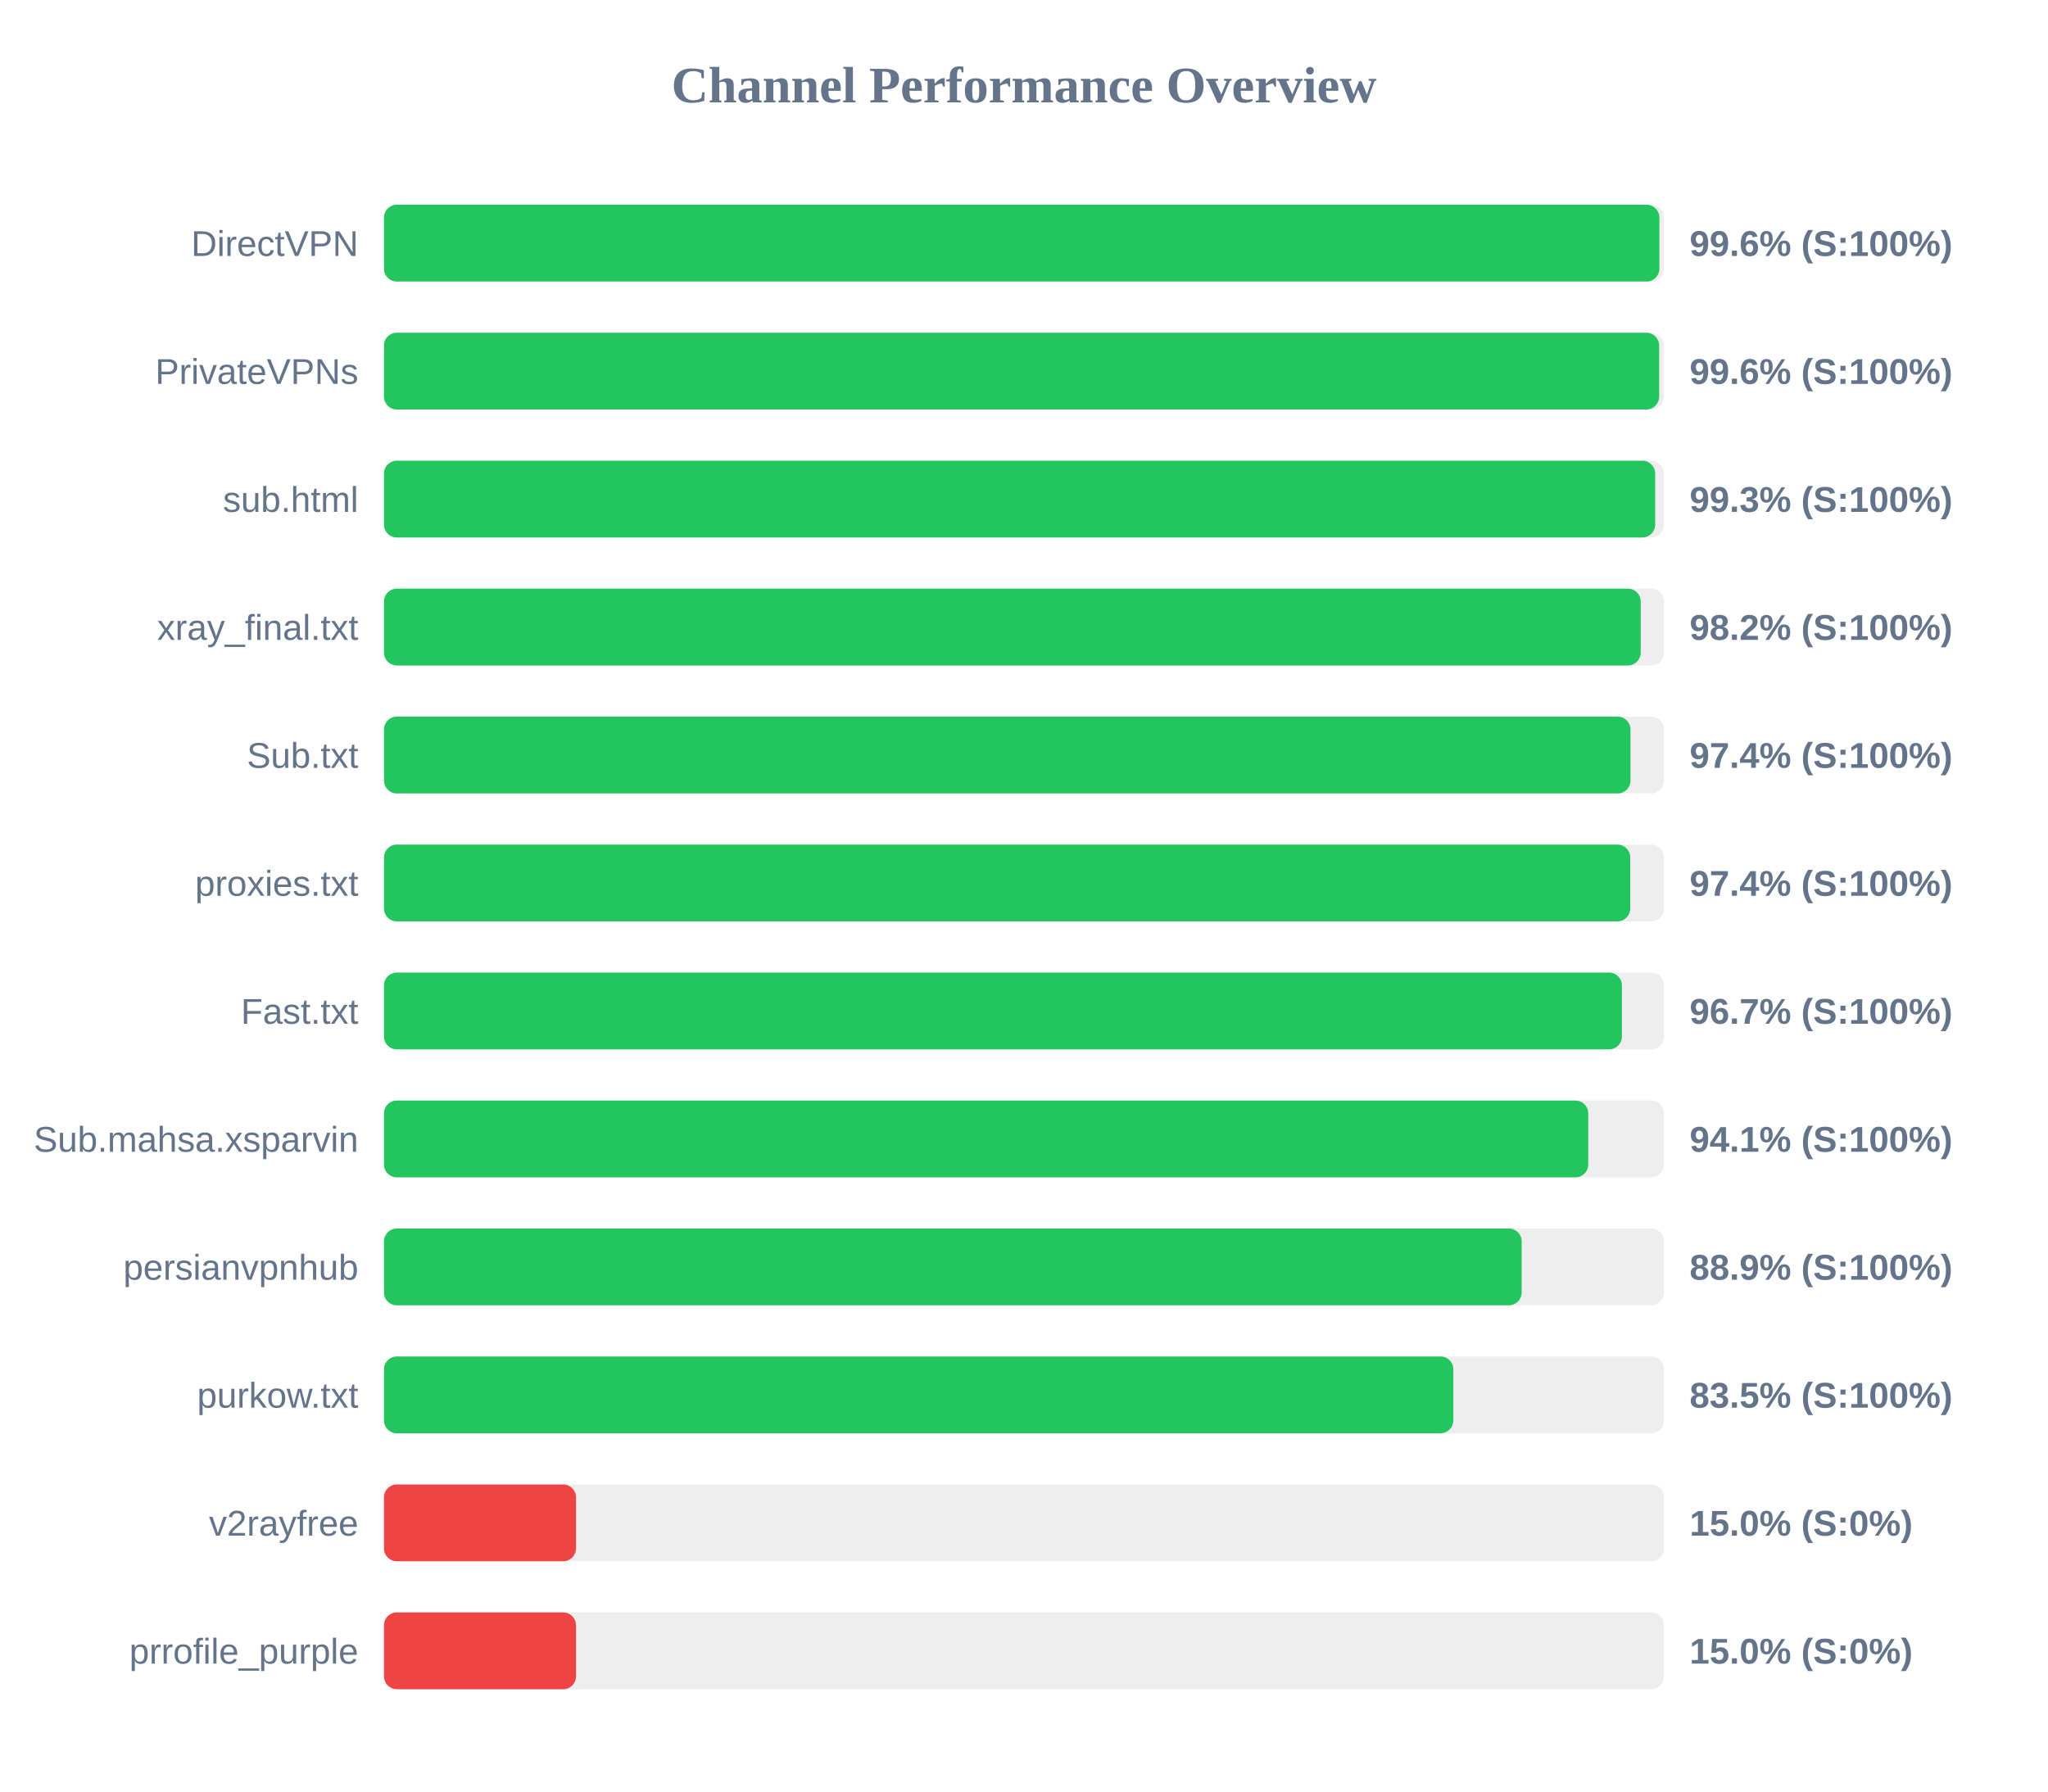
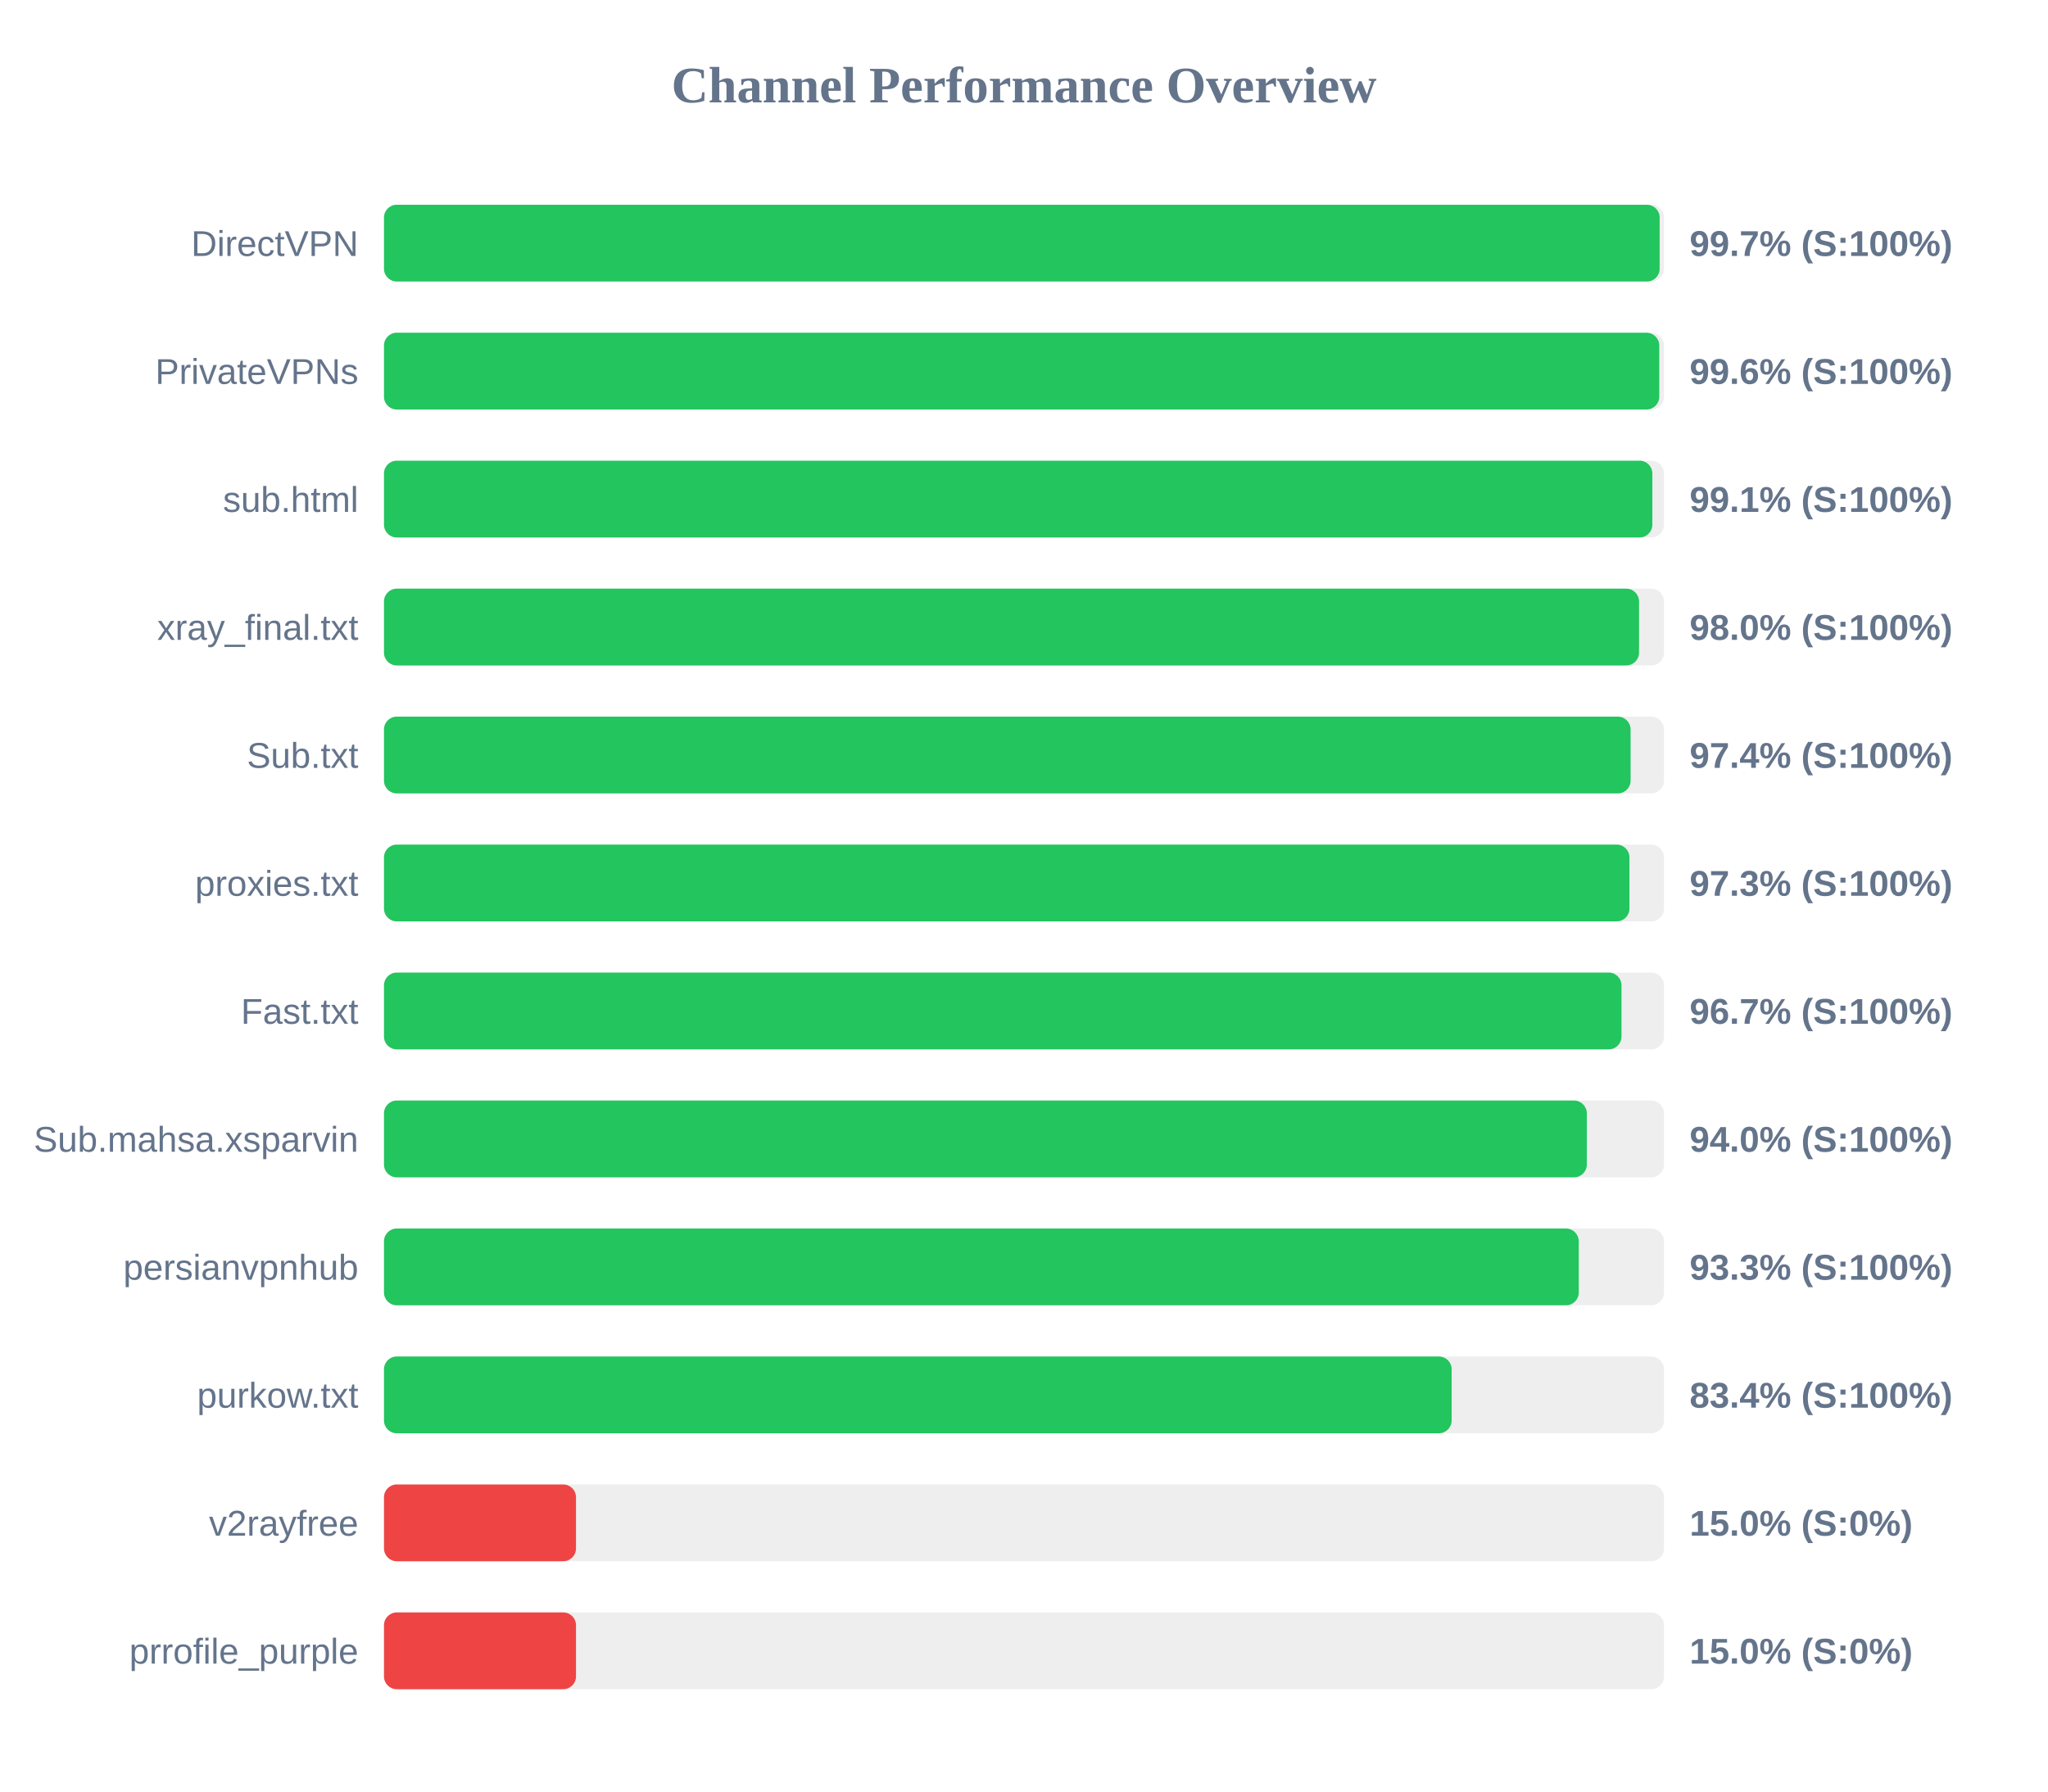
<svg xmlns="http://www.w3.org/2000/svg" width="800" height="700" version="1.1">
  <style>
        .row { font: 14px Arial; fill: #64748b; }
        .score { font: bold 14px Arial; fill: #64748b; }
    </style>
  <text x="400" y="40" text-anchor="middle" font-size="20px" font-weight="bold" fill="#64748b">Channel Performance Overview</text>
  <rect x="150" y="80" width="500" height="30" fill="#eee" rx="5" />
-   <rect x="150" y="80" width="498.2" height="30" fill="#22c55e" rx="5" />
+   <rect x="150" y="80" width="498.3" height="30" fill="#22c55e" rx="5" />
  <text x="140" y="100" text-anchor="end" class="row">DirectVPN</text>
-   <text x="660" y="100" text-anchor="start" class="score">99.6% (S:100%)</text>
+   <text x="660" y="100" text-anchor="start" class="score">99.7% (S:100%)</text>
  <rect x="150" y="130" width="500" height="30" fill="#eee" rx="5" />
-   <rect x="150" y="130" width="498.1" height="30" fill="#22c55e" rx="5" />
+   <rect x="150" y="130" width="498.15" height="30" fill="#22c55e" rx="5" />
  <text x="140" y="150" text-anchor="end" class="row">PrivateVPNs</text>
  <text x="660" y="150" text-anchor="start" class="score">99.6% (S:100%)</text>
  <rect x="150" y="180" width="500" height="30" fill="#eee" rx="5" />
-   <rect x="150" y="180" width="496.55" height="30" fill="#22c55e" rx="5" />
+   <rect x="150" y="180" width="495.45" height="30" fill="#22c55e" rx="5" />
  <text x="140" y="200" text-anchor="end" class="row">sub.html</text>
-   <text x="660" y="200" text-anchor="start" class="score">99.3% (S:100%)</text>
+   <text x="660" y="200" text-anchor="start" class="score">99.1% (S:100%)</text>
  <rect x="150" y="230" width="500" height="30" fill="#eee" rx="5" />
-   <rect x="150" y="230" width="490.9" height="30" fill="#22c55e" rx="5" />
+   <rect x="150" y="230" width="490.25" height="30" fill="#22c55e" rx="5" />
  <text x="140" y="250" text-anchor="end" class="row">xray_final.txt</text>
-   <text x="660" y="250" text-anchor="start" class="score">98.2% (S:100%)</text>
+   <text x="660" y="250" text-anchor="start" class="score">98.0% (S:100%)</text>
  <rect x="150" y="280" width="500" height="30" fill="#eee" rx="5" />
-   <rect x="150" y="280" width="486.9" height="30" fill="#22c55e" rx="5" />
+   <rect x="150" y="280" width="486.95" height="30" fill="#22c55e" rx="5" />
  <text x="140" y="300" text-anchor="end" class="row">Sub.txt</text>
  <text x="660" y="300" text-anchor="start" class="score">97.4% (S:100%)</text>
  <rect x="150" y="330" width="500" height="30" fill="#eee" rx="5" />
-   <rect x="150" y="330" width="486.8" height="30" fill="#22c55e" rx="5" />
+   <rect x="150" y="330" width="486.5" height="30" fill="#22c55e" rx="5" />
  <text x="140" y="350" text-anchor="end" class="row">proxies.txt</text>
-   <text x="660" y="350" text-anchor="start" class="score">97.4% (S:100%)</text>
+   <text x="660" y="350" text-anchor="start" class="score">97.3% (S:100%)</text>
  <rect x="150" y="380" width="500" height="30" fill="#eee" rx="5" />
-   <rect x="150" y="380" width="483.55" height="30" fill="#22c55e" rx="5" />
+   <rect x="150" y="380" width="483.4" height="30" fill="#22c55e" rx="5" />
  <text x="140" y="400" text-anchor="end" class="row">Fast.txt</text>
  <text x="660" y="400" text-anchor="start" class="score">96.7% (S:100%)</text>
  <rect x="150" y="430" width="500" height="30" fill="#eee" rx="5" />
-   <rect x="150" y="430" width="470.4" height="30" fill="#22c55e" rx="5" />
+   <rect x="150" y="430" width="469.85" height="30" fill="#22c55e" rx="5" />
  <text x="140" y="450" text-anchor="end" class="row">Sub.mahsa.xsparvin</text>
-   <text x="660" y="450" text-anchor="start" class="score">94.1% (S:100%)</text>
+   <text x="660" y="450" text-anchor="start" class="score">94.0% (S:100%)</text>
  <rect x="150" y="480" width="500" height="30" fill="#eee" rx="5" />
-   <rect x="150" y="480" width="444.4" height="30" fill="#22c55e" rx="5" />
+   <rect x="150" y="480" width="466.7" height="30" fill="#22c55e" rx="5" />
  <text x="140" y="500" text-anchor="end" class="row">persianvpnhub</text>
-   <text x="660" y="500" text-anchor="start" class="score">88.9% (S:100%)</text>
+   <text x="660" y="500" text-anchor="start" class="score">93.3% (S:100%)</text>
  <rect x="150" y="530" width="500" height="30" fill="#eee" rx="5" />
-   <rect x="150" y="530" width="417.7" height="30" fill="#22c55e" rx="5" />
+   <rect x="150" y="530" width="417.05" height="30" fill="#22c55e" rx="5" />
  <text x="140" y="550" text-anchor="end" class="row">purkow.txt</text>
-   <text x="660" y="550" text-anchor="start" class="score">83.5% (S:100%)</text>
+   <text x="660" y="550" text-anchor="start" class="score">83.4% (S:100%)</text>
  <rect x="150" y="580" width="500" height="30" fill="#eee" rx="5" />
  <rect x="150" y="580" width="75.0" height="30" fill="#ef4444" rx="5" />
  <text x="140" y="600" text-anchor="end" class="row">v2rayfree</text>
  <text x="660" y="600" text-anchor="start" class="score">15.0% (S:0%)</text>
  <rect x="150" y="630" width="500" height="30" fill="#eee" rx="5" />
  <rect x="150" y="630" width="75.0" height="30" fill="#ef4444" rx="5" />
  <text x="140" y="650" text-anchor="end" class="row">prrofile_purple</text>
  <text x="660" y="650" text-anchor="start" class="score">15.0% (S:0%)</text>
</svg>
